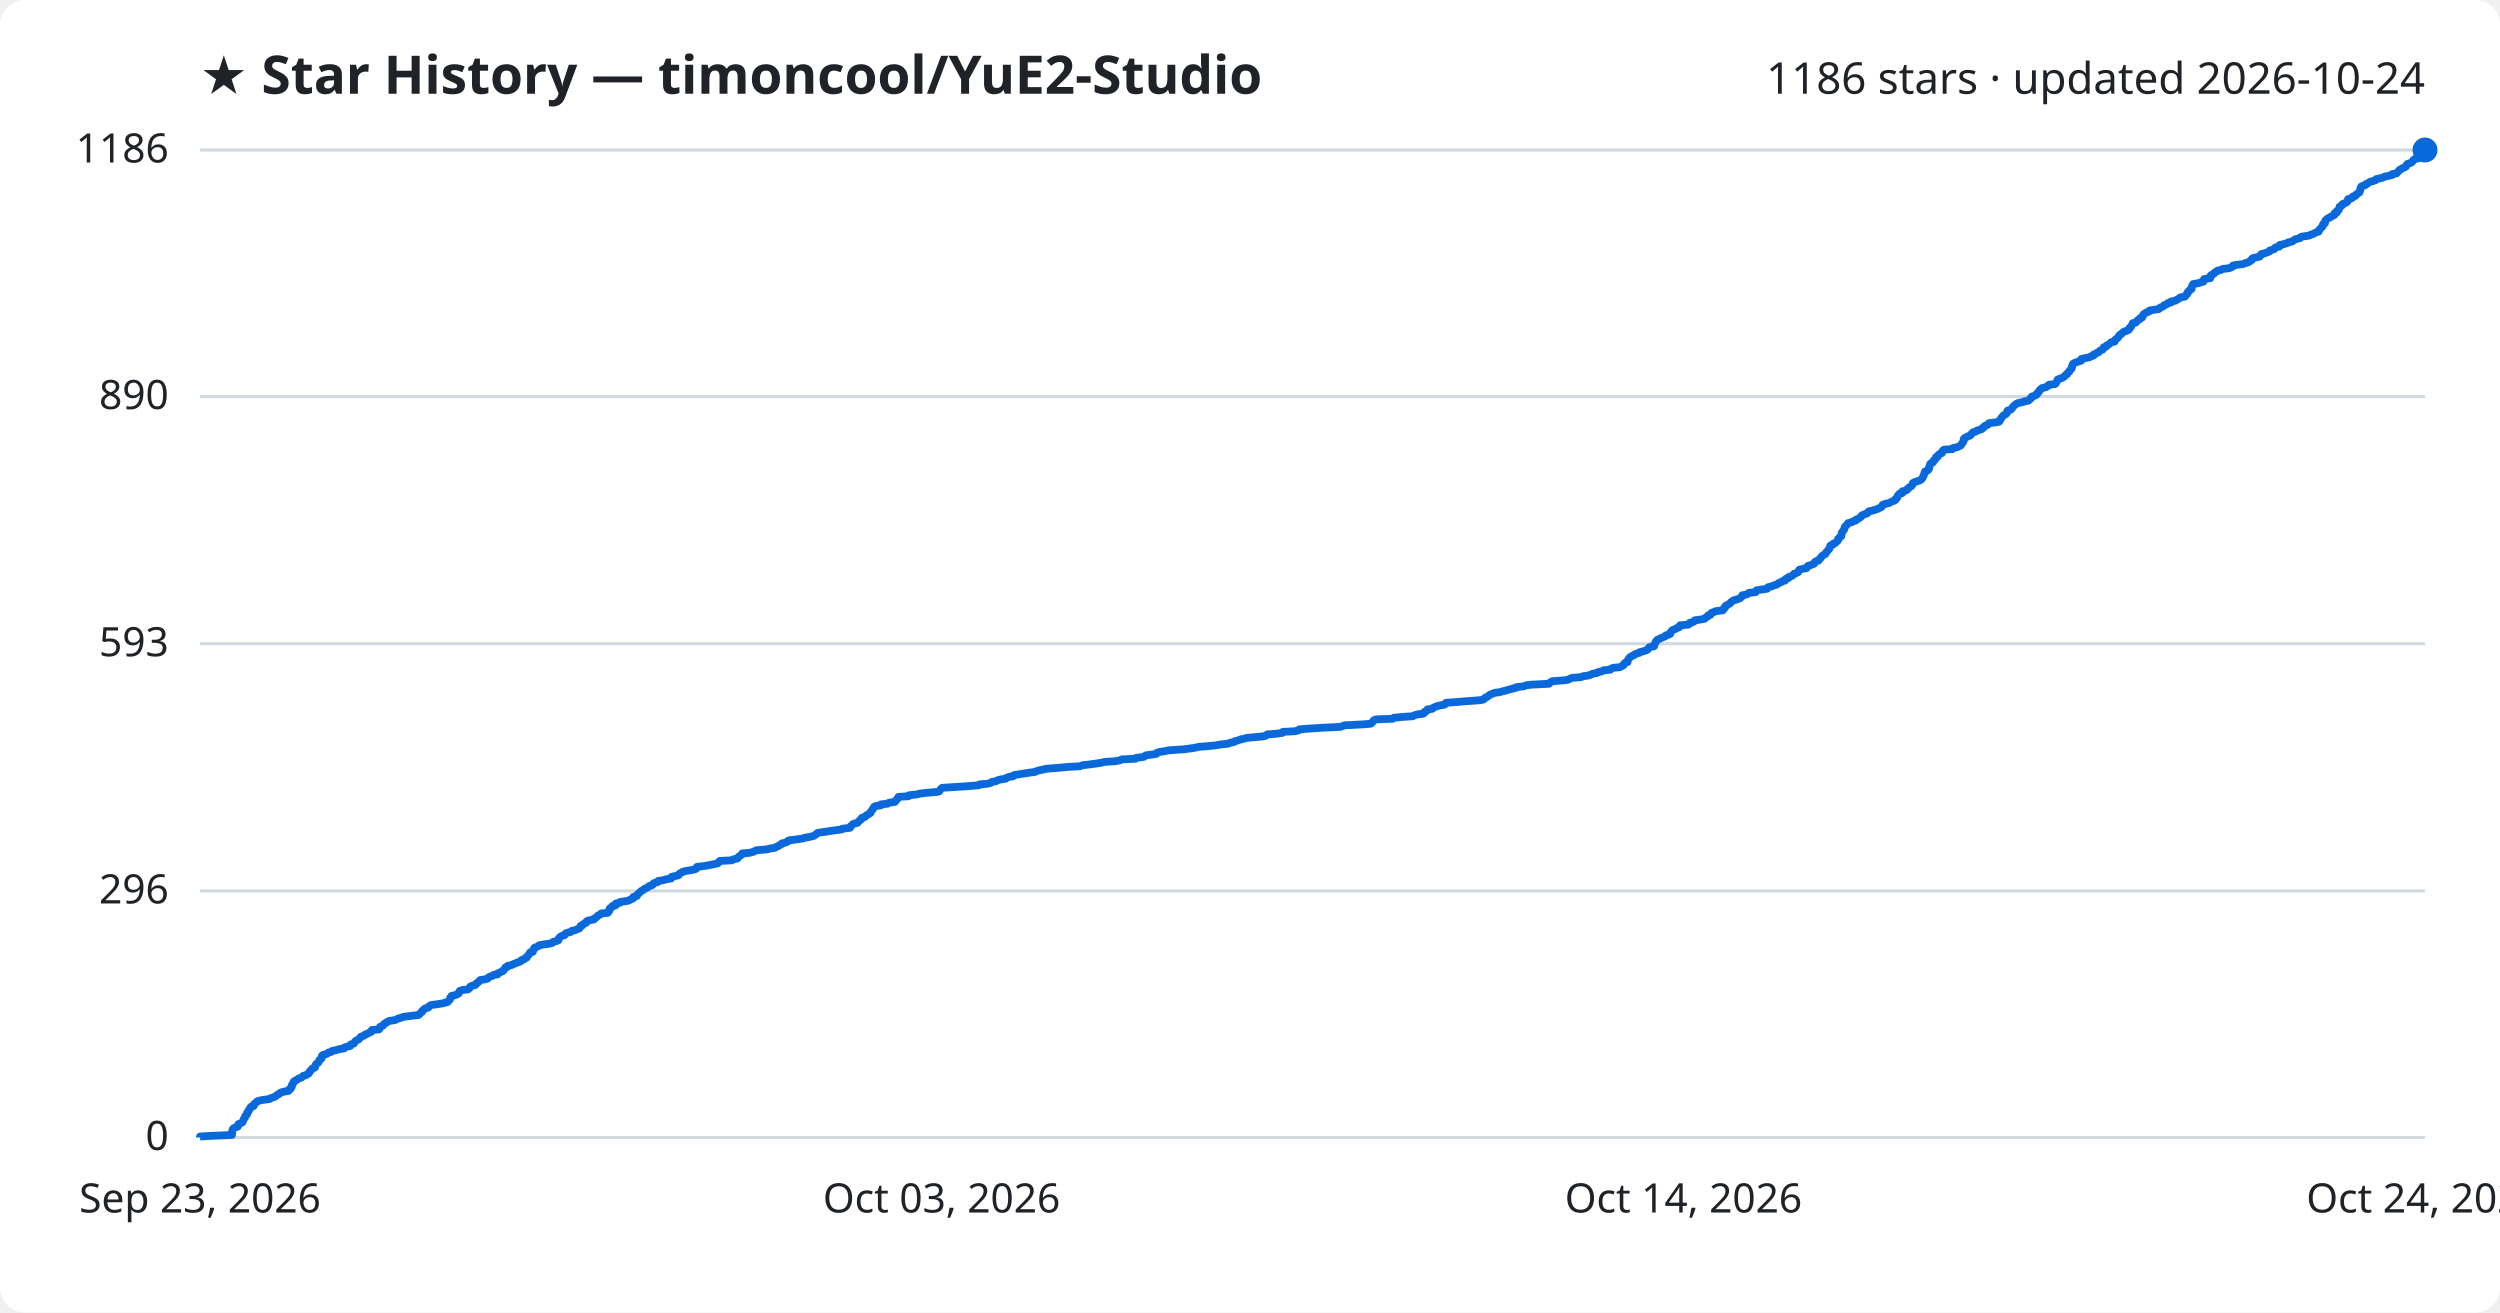
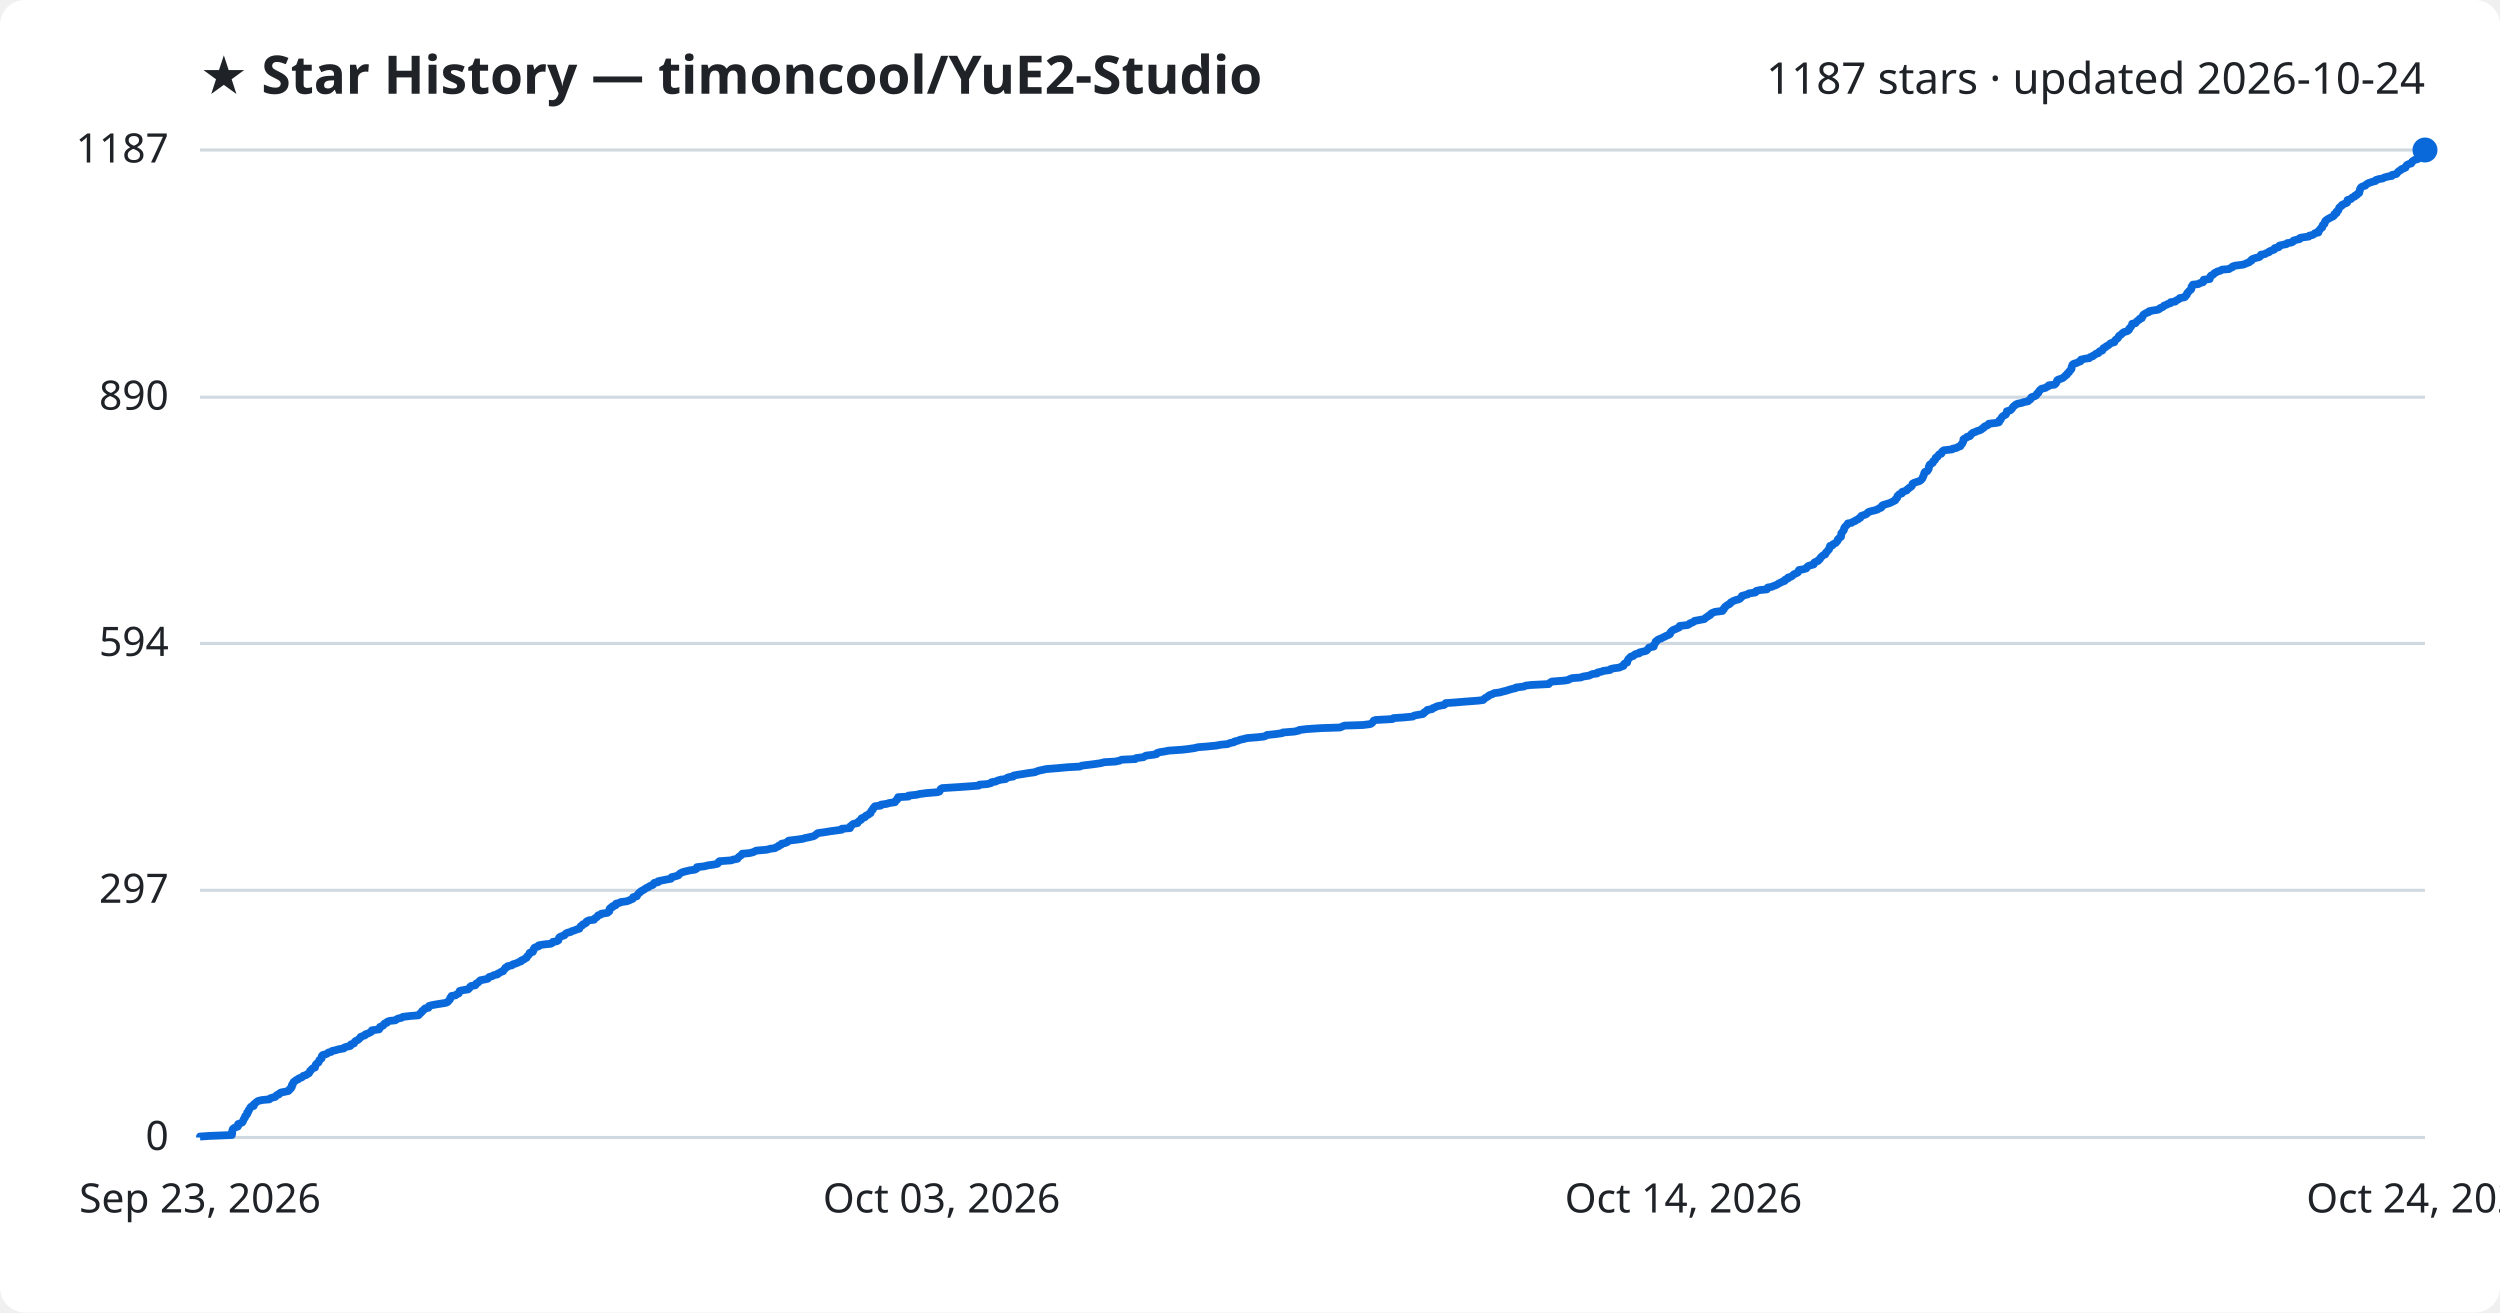
<svg xmlns="http://www.w3.org/2000/svg" viewBox="0 0 800 420" font-family="Segoe UI, sans-serif">
  <rect width="800" height="420" fill="#ffffff" rx="8" />
  <text x="64" y="30" fill="#1f2328" font-size="17" font-weight="700">★ Star History — timoncool/YuE2-Studio</text>
-   <text x="776" y="30" fill="#1f2328" font-size="14" text-anchor="end">1186 stars · updated 2026-10-24</text>
+   <text x="776" y="30" fill="#1f2328" font-size="14" text-anchor="end">1187 stars · updated 2026-10-24</text>
  <line x1="64" y1="364.0" x2="776" y2="364.0" stroke="#d1d9e0" stroke-width="1" />
  <text x="54" y="368.0" fill="#1f2328" font-size="13" text-anchor="end">0</text>
-   <line x1="64" y1="285.1" x2="776" y2="285.1" stroke="#d1d9e0" stroke-width="1" />
-   <text x="54" y="289.1" fill="#1f2328" font-size="13" text-anchor="end">296</text>
-   <line x1="64" y1="206.0" x2="776" y2="206.0" stroke="#d1d9e0" stroke-width="1" />
-   <text x="54" y="210.0" fill="#1f2328" font-size="13" text-anchor="end">593</text>
-   <line x1="64" y1="126.9" x2="776" y2="126.9" stroke="#d1d9e0" stroke-width="1" />
-   <text x="54" y="130.9" fill="#1f2328" font-size="13" text-anchor="end">890</text>
+   <line x1="64" y1="284.9" x2="776" y2="284.9" stroke="#d1d9e0" stroke-width="1" />
+   <text x="54" y="288.9" fill="#1f2328" font-size="13" text-anchor="end">297</text>
+   <line x1="64" y1="205.9" x2="776" y2="205.9" stroke="#d1d9e0" stroke-width="1" />
+   <text x="54" y="209.9" fill="#1f2328" font-size="13" text-anchor="end">594</text>
+   <line x1="64" y1="127.1" x2="776" y2="127.1" stroke="#d1d9e0" stroke-width="1" />
+   <text x="54" y="131.1" fill="#1f2328" font-size="13" text-anchor="end">890</text>
  <line x1="64" y1="48.0" x2="776" y2="48.0" stroke="#d1d9e0" stroke-width="1" />
-   <text x="54" y="52.0" fill="#1f2328" font-size="13" text-anchor="end">1186</text>
-   <path d="M64.0,364.0 L64.0,363.7 L66.9,363.5 L74.2,363.2 L74.2,362.9 L74.3,362.7 L74.3,362.4 L74.3,362.1 L74.3,361.9 L74.4,361.6 L74.5,361.3 L74.7,361.1 L75.2,360.8 L76.1,360.5 L76.2,360.3 L76.2,360.0 L76.3,359.7 L76.8,359.5 L77.5,359.2 L77.7,358.9 L77.8,358.7 L77.9,358.4 L78.0,358.1 L78.2,357.9 L78.4,357.6 L78.4,357.3 L78.5,357.1 L78.9,356.8 L79.1,356.5 L79.1,356.3 L79.1,356.0 L79.5,355.7 L79.5,355.5 L79.6,355.2 L79.9,354.9 L80.1,354.7 L80.1,354.4 L80.4,354.1 L81.2,353.9 L81.2,353.6 L81.3,353.3 L81.6,353.1 L82.0,352.8 L82.2,352.5 L82.6,352.3 L83.9,352.0 L86.2,351.7 L86.4,351.5 L87.3,351.2 L88.1,350.9 L88.3,350.7 L88.6,350.4 L89.3,350.1 L89.4,349.9 L89.9,349.6 L91.0,349.3 L92.3,349.1 L92.6,348.8 L92.6,348.5 L93.1,348.3 L93.1,348.0 L93.4,347.7 L93.4,347.5 L93.4,347.2 L93.7,346.9 L93.7,346.7 L93.9,346.4 L94.0,346.1 L94.5,345.9 L94.8,345.6 L95.4,345.3 L95.6,345.1 L96.5,344.8 L96.8,344.5 L97.0,344.3 L98.0,344.0 L98.2,343.8 L98.8,343.5 L99.0,343.2 L99.1,343.0 L99.2,342.7 L99.6,342.4 L99.7,342.2 L100.0,341.9 L100.8,341.6 L100.8,341.4 L100.9,341.1 L101.0,340.8 L101.1,340.6 L101.4,340.3 L101.9,340.0 L102.0,339.8 L102.1,339.5 L102.2,339.2 L102.5,339.0 L102.9,338.7 L102.9,338.4 L102.9,338.2 L103.0,337.9 L103.3,337.6 L104.1,337.4 L104.8,337.1 L105.1,336.8 L106.0,336.6 L106.3,336.3 L107.7,336.0 L108.2,335.8 L110.1,335.5 L110.2,335.2 L110.8,335.0 L112.1,334.7 L112.3,334.4 L112.3,334.2 L113.3,333.9 L113.4,333.6 L113.5,333.4 L113.8,333.1 L114.3,332.8 L114.8,332.6 L115.0,332.3 L115.3,332.0 L115.4,331.8 L116.2,331.5 L116.8,331.2 L116.9,331.0 L117.8,330.7 L118.2,330.4 L118.8,330.2 L119.0,329.9 L119.0,329.6 L121.3,329.4 L121.5,329.1 L121.5,328.8 L121.6,328.6 L122.4,328.3 L122.7,328.0 L122.8,327.8 L123.1,327.5 L123.8,327.2 L123.9,327.0 L124.6,326.7 L126.5,326.4 L126.9,326.2 L127.5,325.9 L128.6,325.6 L129.0,325.4 L131.4,325.1 L133.9,324.8 L134.2,324.6 L134.4,324.3 L134.7,324.0 L135.1,323.8 L135.1,323.5 L135.5,323.2 L135.7,323.0 L136.0,322.7 L137.1,322.4 L137.2,322.2 L137.4,321.9 L138.0,321.6 L139.6,321.4 L141.5,321.1 L142.7,320.8 L143.3,320.6 L143.5,320.3 L143.8,320.0 L144.0,319.8 L144.1,319.5 L144.1,319.2 L144.5,319.0 L144.5,318.7 L145.8,318.4 L146.2,318.2 L146.8,317.9 L146.8,317.6 L147.0,317.4 L147.1,317.1 L148.0,316.8 L149.8,316.6 L150.1,316.3 L150.4,316.0 L150.4,315.8 L150.9,315.5 L152.1,315.2 L152.3,315.0 L152.4,314.7 L152.9,314.4 L153.2,314.2 L153.4,313.9 L153.7,313.6 L155.2,313.4 L156.1,313.1 L156.3,312.8 L156.6,312.6 L157.5,312.3 L157.9,312.0 L159.2,311.8 L159.2,311.5 L160.0,311.2 L160.3,311.0 L161.0,310.7 L161.1,310.4 L161.4,310.2 L161.6,309.9 L161.7,309.6 L162.4,309.4 L162.4,309.1 L163.8,308.8 L164.1,308.6 L164.8,308.3 L165.6,308.0 L166.2,307.8 L166.8,307.5 L166.9,307.2 L167.7,307.0 L167.9,306.7 L168.6,306.4 L168.6,306.2 L168.8,305.9 L169.1,305.6 L169.3,305.4 L169.5,305.1 L169.6,304.8 L170.5,304.6 L170.6,304.3 L170.7,304.1 L170.7,303.8 L171.0,303.5 L171.0,303.3 L171.8,303.0 L172.4,302.7 L172.5,302.5 L174.2,302.2 L176.3,301.9 L176.8,301.7 L177.0,301.4 L178.2,301.1 L178.7,300.9 L178.8,300.6 L178.8,300.3 L179.0,300.1 L179.3,299.8 L179.7,299.5 L180.6,299.3 L180.8,299.0 L181.0,298.7 L181.5,298.5 L182.7,298.2 L182.9,297.9 L183.9,297.7 L184.6,297.4 L185.4,297.1 L185.5,296.9 L185.8,296.6 L185.8,296.3 L186.4,296.1 L186.5,295.8 L187.1,295.5 L187.6,295.3 L187.6,295.0 L187.9,294.7 L188.6,294.5 L190.1,294.2 L190.2,293.9 L190.6,293.7 L191.0,293.4 L191.2,293.1 L191.5,292.9 L192.2,292.6 L192.4,292.3 L194.5,292.1 L194.6,291.8 L195.0,291.5 L195.0,291.3 L195.0,291.0 L195.1,290.7 L195.4,290.5 L196.0,290.2 L196.0,289.9 L197.0,289.7 L197.0,289.4 L197.1,289.1 L198.4,288.9 L198.5,288.6 L200.7,288.3 L201.4,288.1 L201.8,287.8 L202.6,287.5 L202.6,287.3 L202.7,287.0 L203.8,286.7 L203.9,286.5 L204.0,286.2 L204.4,285.9 L204.6,285.7 L204.9,285.4 L205.2,285.1 L205.7,284.9 L206.0,284.6 L206.5,284.3 L207.0,284.1 L207.5,283.8 L207.8,283.5 L208.6,283.3 L209.0,283.0 L209.1,282.7 L209.5,282.5 L210.6,282.2 L210.6,281.9 L212.1,281.7 L213.0,281.4 L214.8,281.1 L214.9,280.9 L214.9,280.6 L216.2,280.3 L217.1,280.1 L217.3,279.8 L217.5,279.5 L218.0,279.3 L218.4,279.0 L219.5,278.7 L220.8,278.5 L222.3,278.2 L222.9,277.9 L223.0,277.7 L223.0,277.4 L225.5,277.1 L226.6,276.9 L228.2,276.6 L229.6,276.3 L229.9,276.1 L230.0,275.8 L230.3,275.5 L234.2,275.3 L234.6,275.0 L236.0,274.7 L236.1,274.5 L236.3,274.2 L236.8,273.9 L237.0,273.7 L237.5,273.4 L237.5,273.1 L239.9,272.9 L241.0,272.6 L241.6,272.3 L242.0,272.1 L245.4,271.8 L246.5,271.5 L248.0,271.3 L248.4,271.0 L249.2,270.7 L249.3,270.5 L250.0,270.2 L250.2,269.9 L251.1,269.7 L251.9,269.4 L252.1,269.1 L252.5,268.9 L255.0,268.6 L257.0,268.3 L257.5,268.1 L259.1,267.8 L260.4,267.5 L260.7,267.3 L261.1,267.0 L261.4,266.7 L261.7,266.5 L263.9,266.2 L265.8,265.9 L267.2,265.7 L269.4,265.4 L269.5,265.2 L272.0,264.9 L272.2,264.6 L272.2,264.4 L272.6,264.1 L272.8,263.8 L273.2,263.6 L274.4,263.3 L274.6,263.0 L274.9,262.8 L275.1,262.5 L275.6,262.2 L275.6,262.0 L275.8,261.7 L276.8,261.4 L277.0,261.2 L277.2,260.9 L277.9,260.6 L278.1,260.4 L278.6,260.1 L278.6,259.8 L278.8,259.6 L279.0,259.3 L279.3,259.0 L279.3,258.8 L279.6,258.5 L279.7,258.2 L280.0,258.0 L281.9,257.7 L281.9,257.4 L284.0,257.2 L284.4,256.9 L286.4,256.6 L286.5,256.4 L286.7,256.1 L287.1,255.8 L287.1,255.6 L287.4,255.3 L287.5,255.0 L290.7,254.8 L290.8,254.5 L293.5,254.2 L294.1,254.0 L296.4,253.7 L300.0,253.4 L300.6,253.2 L300.8,252.9 L301.0,252.6 L301.1,252.4 L301.5,252.1 L306.3,251.8 L309.2,251.6 L313.2,251.3 L313.5,251.0 L316.0,250.8 L317.1,250.5 L317.4,250.2 L318.7,250.0 L319.2,249.7 L320.3,249.4 L321.8,249.2 L322.1,248.9 L322.9,248.6 L324.2,248.4 L324.3,248.1 L325.9,247.8 L327.2,247.6 L329.1,247.3 L331.3,247.0 L331.6,246.8 L332.6,246.5 L334.0,246.2 L334.8,246.0 L338.7,245.7 L341.9,245.4 L345.6,245.2 L346.3,244.9 L348.8,244.6 L350.3,244.4 L352.3,244.1 L353.5,243.8 L356.9,243.6 L358.4,243.3 L359.0,243.0 L363.4,242.8 L363.6,242.5 L366.0,242.2 L366.3,242.0 L366.7,241.7 L369.2,241.4 L370.1,241.2 L370.2,240.9 L371.1,240.6 L372.6,240.4 L374.0,240.1 L378.5,239.8 L380.2,239.6 L382.3,239.3 L383.5,239.0 L386.1,238.8 L389.1,238.5 L390.8,238.2 L392.9,238.0 L393.6,237.7 L395.0,237.4 L395.1,237.2 L396.3,236.9 L397.0,236.6 L398.0,236.4 L399.1,236.1 L402.6,235.8 L404.5,235.6 L405.3,235.3 L405.5,235.0 L408.4,234.8 L410.4,234.5 L410.5,234.2 L414.3,234.0 L415.6,233.7 L415.8,233.4 L418.2,233.2 L422.8,232.9 L428.9,232.6 L429.5,232.4 L430.2,232.1 L436.2,231.8 L438.6,231.6 L439.0,231.3 L439.2,231.0 L439.5,230.8 L439.6,230.5 L440.3,230.2 L445.7,230.0 L446.0,229.7 L448.9,229.4 L452.1,229.2 L452.6,228.9 L453.6,228.6 L455.4,228.4 L455.8,228.1 L455.8,227.8 L456.3,227.6 L456.8,227.3 L456.8,227.0 L458.4,226.8 L458.6,226.5 L459.3,226.2 L459.7,226.0 L460.9,225.7 L462.2,225.5 L462.6,225.2 L462.7,224.9 L465.5,224.7 L469.1,224.4 L473.2,224.1 L474.6,223.9 L475.0,223.6 L475.2,223.3 L475.7,223.1 L476.2,222.8 L476.5,222.5 L476.8,222.3 L477.6,222.0 L478.3,221.7 L479.9,221.5 L480.9,221.2 L482.1,220.9 L482.8,220.7 L483.8,220.4 L485.1,220.1 L485.2,219.9 L487.7,219.6 L488.3,219.3 L490.0,219.1 L495.7,218.8 L495.9,218.5 L496.2,218.3 L496.7,218.0 L500.6,217.7 L501.8,217.5 L502.4,217.2 L503.1,216.9 L505.9,216.7 L506.6,216.4 L508.6,216.1 L509.0,215.9 L509.7,215.6 L511.2,215.3 L511.3,215.1 L512.7,214.8 L513.1,214.5 L515.3,214.3 L515.5,214.0 L516.2,213.7 L518.4,213.5 L518.9,213.2 L519.5,212.9 L519.6,212.7 L519.7,212.4 L520.0,212.1 L520.8,211.9 L520.8,211.6 L520.9,211.3 L521.0,211.1 L521.2,210.8 L521.4,210.5 L521.7,210.3 L522.0,210.0 L522.8,209.7 L523.0,209.5 L523.5,209.2 L524.6,208.9 L524.7,208.7 L525.9,208.4 L526.8,208.1 L527.2,207.9 L527.4,207.6 L527.6,207.3 L527.8,207.1 L529.3,206.8 L529.3,206.5 L529.3,206.3 L529.6,206.0 L529.7,205.7 L529.8,205.5 L529.9,205.2 L530.3,204.9 L530.4,204.7 L531.1,204.4 L531.7,204.1 L532.2,203.9 L532.9,203.6 L533.1,203.3 L534.0,203.1 L534.5,202.8 L534.6,202.5 L534.6,202.3 L534.9,202.0 L535.1,201.7 L535.5,201.5 L536.3,201.2 L536.7,200.9 L537.4,200.7 L537.6,200.4 L537.6,200.1 L540.2,199.9 L540.7,199.6 L540.7,199.3 L541.7,199.1 L542.2,198.8 L542.3,198.5 L543.9,198.3 L545.5,198.0 L545.7,197.7 L546.0,197.5 L546.6,197.2 L546.6,196.9 L547.4,196.7 L547.5,196.4 L547.7,196.1 L548.4,195.9 L548.9,195.6 L551.3,195.3 L551.3,195.1 L551.7,194.8 L551.7,194.5 L552.1,194.3 L552.1,194.0 L552.5,193.7 L552.9,193.5 L553.4,193.2 L553.8,192.9 L553.9,192.7 L554.3,192.4 L554.8,192.1 L555.6,191.9 L556.4,191.6 L557.0,191.3 L557.2,191.1 L557.5,190.8 L557.5,190.5 L558.6,190.3 L559.4,190.0 L559.7,189.7 L561.8,189.5 L561.8,189.2 L562.1,188.9 L563.4,188.7 L565.5,188.4 L565.6,188.1 L565.8,187.9 L567.0,187.6 L567.7,187.3 L568.5,187.1 L568.9,186.8 L569.3,186.5 L570.0,186.3 L570.3,186.0 L571.2,185.8 L571.2,185.5 L571.5,185.2 L572.3,185.0 L572.3,184.7 L573.1,184.4 L573.6,184.2 L573.9,183.9 L574.1,183.6 L574.8,183.4 L575.4,183.1 L575.5,182.8 L575.6,182.6 L575.8,182.3 L577.0,182.0 L578.1,181.8 L578.3,181.5 L578.4,181.2 L578.8,181.0 L579.8,180.7 L580.5,180.4 L580.5,180.2 L580.7,179.9 L581.1,179.6 L581.9,179.4 L582.0,179.1 L582.4,178.8 L582.6,178.6 L582.7,178.3 L583.0,178.0 L583.2,177.8 L583.7,177.5 L584.2,177.2 L584.3,177.0 L584.4,176.7 L584.7,176.4 L584.9,176.2 L585.1,175.9 L585.4,175.6 L585.4,175.4 L585.6,175.1 L585.7,174.8 L585.7,174.6 L586.5,174.3 L586.6,174.0 L587.2,173.8 L587.6,173.5 L587.8,173.2 L588.1,173.0 L588.2,172.7 L588.2,172.4 L588.6,172.2 L588.7,171.9 L589.2,171.6 L589.2,171.4 L589.3,171.1 L589.3,170.8 L589.3,170.6 L589.5,170.3 L589.7,170.0 L589.9,169.8 L590.1,169.5 L590.2,169.2 L590.2,169.0 L590.3,168.7 L590.5,168.4 L590.8,168.2 L591.0,167.9 L591.3,167.6 L591.4,167.4 L592.6,167.1 L593.0,166.8 L593.8,166.6 L593.9,166.3 L594.7,166.0 L594.9,165.8 L595.4,165.5 L595.6,165.2 L595.7,165.0 L596.3,164.7 L597.2,164.4 L597.6,164.2 L597.7,163.9 L598.1,163.6 L599.2,163.4 L600.1,163.1 L601.0,162.8 L601.3,162.6 L602.0,162.3 L602.3,162.0 L602.3,161.8 L602.5,161.5 L603.4,161.2 L604.4,161.0 L605.0,160.7 L605.6,160.4 L606.2,160.2 L606.6,159.9 L606.6,159.6 L607.0,159.4 L607.2,159.1 L607.2,158.8 L607.3,158.6 L607.6,158.3 L607.8,158.0 L608.7,157.8 L608.7,157.5 L608.8,157.2 L609.8,157.0 L610.3,156.7 L610.4,156.4 L610.8,156.2 L611.0,155.9 L611.6,155.6 L611.8,155.4 L612.0,155.1 L612.1,154.8 L612.1,154.6 L612.6,154.3 L613.5,154.0 L614.2,153.8 L614.7,153.5 L615.0,153.2 L615.2,153.0 L615.3,152.7 L615.5,152.4 L615.5,152.2 L615.7,151.9 L615.8,151.6 L615.8,151.4 L615.9,151.1 L616.1,150.8 L616.8,150.6 L617.1,150.3 L617.3,150.0 L617.3,149.8 L617.3,149.5 L617.4,149.2 L617.5,149.0 L617.6,148.7 L617.7,148.4 L618.1,148.2 L618.6,147.9 L618.7,147.6 L618.7,147.4 L619.2,147.1 L619.4,146.8 L619.4,146.6 L619.5,146.3 L620.1,146.1 L620.1,145.8 L620.4,145.5 L620.6,145.3 L621.4,145.0 L621.5,144.7 L621.5,144.5 L621.7,144.2 L622.1,143.9 L624.8,143.7 L624.9,143.4 L626.3,143.1 L626.7,142.9 L627.4,142.6 L627.6,142.3 L627.7,142.1 L628.0,141.8 L628.1,141.5 L628.3,141.3 L628.4,141.0 L628.4,140.7 L628.4,140.5 L628.6,140.2 L629.3,139.9 L629.5,139.7 L630.4,139.4 L630.7,139.1 L630.8,138.9 L631.1,138.6 L631.4,138.3 L632.3,138.1 L632.6,137.8 L633.6,137.5 L634.2,137.3 L634.3,137.0 L634.9,136.7 L634.9,136.5 L635.3,136.2 L636.1,135.9 L636.4,135.7 L636.5,135.4 L639.1,135.1 L639.8,134.9 L639.9,134.6 L640.0,134.3 L640.3,134.1 L640.4,133.8 L640.6,133.5 L640.8,133.3 L641.0,133.0 L641.5,132.7 L641.9,132.5 L642.2,132.2 L642.2,131.9 L642.3,131.7 L642.4,131.4 L643.4,131.1 L643.6,130.9 L643.9,130.6 L644.1,130.3 L644.2,130.1 L644.5,129.8 L644.9,129.5 L645.1,129.3 L645.7,129.0 L647.2,128.7 L647.6,128.5 L649.1,128.2 L649.3,127.9 L649.7,127.7 L650.0,127.4 L650.0,127.1 L650.2,126.9 L651.2,126.6 L651.7,126.3 L651.8,126.1 L651.9,125.8 L652.4,125.5 L652.4,125.3 L652.6,125.0 L652.8,124.7 L653.2,124.5 L653.4,124.2 L654.7,123.9 L654.9,123.7 L655.6,123.4 L655.7,123.1 L657.6,122.9 L657.9,122.6 L658.1,122.3 L658.2,122.1 L658.3,121.8 L658.4,121.5 L658.8,121.3 L659.7,121.0 L660.3,120.7 L660.5,120.5 L660.9,120.2 L661.1,119.9 L661.5,119.7 L661.6,119.4 L661.9,119.1 L662.2,118.9 L662.3,118.6 L662.6,118.3 L662.8,118.1 L663.0,117.8 L663.0,117.5 L663.1,117.3 L663.1,117.0 L663.3,116.7 L663.3,116.5 L663.7,116.2 L664.5,115.9 L665.1,115.7 L666.0,115.4 L666.0,115.1 L666.0,114.9 L667.2,114.6 L668.7,114.3 L668.9,114.1 L669.9,113.8 L669.9,113.5 L670.5,113.3 L670.8,113.0 L671.6,112.7 L671.7,112.5 L672.0,112.2 L672.8,111.9 L673.0,111.7 L673.1,111.4 L673.2,111.1 L674.0,110.9 L674.1,110.6 L674.6,110.3 L675.0,110.1 L675.3,109.8 L675.6,109.5 L676.7,109.3 L676.7,109.0 L676.9,108.7 L677.1,108.5 L677.6,108.2 L677.8,107.9 L678.0,107.7 L678.1,107.4 L678.3,107.2 L678.8,106.9 L679.1,106.6 L679.3,106.4 L679.7,106.1 L680.7,105.8 L681.1,105.6 L681.4,105.3 L681.4,105.0 L681.6,104.8 L682.0,104.5 L682.1,104.2 L682.2,104.0 L682.4,103.7 L682.5,103.4 L683.5,103.2 L683.7,102.9 L683.9,102.6 L684.2,102.4 L684.8,102.1 L684.8,101.8 L685.5,101.6 L685.5,101.3 L685.8,101.0 L685.8,100.8 L686.0,100.5 L686.5,100.2 L686.8,100.0 L687.7,99.7 L687.8,99.4 L688.8,99.2 L690.8,98.9 L691.2,98.6 L691.3,98.4 L692.1,98.1 L692.5,97.8 L692.6,97.6 L693.5,97.3 L693.7,97.0 L694.7,96.8 L694.7,96.5 L696.2,96.2 L696.4,96.0 L697.0,95.7 L697.5,95.4 L697.6,95.2 L699.2,94.9 L699.4,94.6 L699.5,94.4 L699.9,94.1 L699.9,93.8 L700.0,93.6 L700.4,93.3 L700.5,93.0 L700.7,92.8 L701.3,92.5 L701.3,92.2 L701.4,92.0 L701.4,91.7 L701.5,91.4 L701.8,91.2 L701.8,90.9 L703.6,90.6 L704.1,90.4 L705.1,90.1 L705.2,89.8 L705.2,89.6 L705.3,89.3 L707.3,89.0 L707.3,88.8 L707.3,88.5 L707.4,88.2 L707.6,88.0 L708.3,87.7 L708.6,87.4 L708.7,87.2 L709.4,86.9 L709.6,86.6 L710.7,86.4 L711.1,86.1 L713.4,85.8 L713.9,85.6 L714.5,85.3 L714.5,85.0 L715.4,84.8 L717.8,84.5 L718.5,84.2 L719.2,84.0 L719.9,83.7 L720.1,83.4 L720.6,83.2 L720.6,82.9 L720.9,82.6 L721.8,82.4 L723.1,82.1 L723.3,81.8 L723.6,81.6 L723.6,81.3 L724.9,81.0 L725.3,80.8 L726.2,80.5 L726.3,80.2 L726.9,80.0 L727.8,79.7 L728.0,79.4 L728.1,79.2 L729.4,78.9 L729.4,78.6 L729.5,78.4 L730.9,78.1 L731.9,77.8 L732.1,77.6 L733.4,77.3 L733.9,77.0 L734.1,76.8 L734.7,76.5 L736.0,76.2 L736.0,76.0 L736.7,75.7 L738.9,75.4 L739.2,75.2 L740.1,74.9 L740.7,74.6 L741.0,74.4 L742.0,74.1 L742.0,73.8 L742.1,73.6 L742.4,73.3 L742.7,73.0 L742.8,72.8 L743.2,72.5 L743.3,72.2 L743.3,72.0 L743.4,71.7 L744.0,71.4 L744.0,71.2 L744.1,70.9 L744.1,70.6 L744.3,70.4 L744.6,70.1 L745.0,69.8 L745.6,69.6 L745.9,69.3 L746.6,69.0 L747.0,68.8 L747.1,68.5 L747.1,68.2 L747.8,68.0 L747.8,67.7 L747.8,67.5 L748.4,67.2 L748.5,66.9 L748.5,66.7 L748.7,66.4 L748.7,66.1 L749.2,65.9 L749.6,65.6 L749.6,65.3 L750.1,65.1 L750.9,64.8 L751.2,64.5 L751.3,64.3 L751.3,64.0 L751.4,63.7 L752.4,63.5 L752.8,63.2 L752.9,62.9 L753.7,62.7 L753.8,62.4 L754.3,62.1 L754.4,61.9 L755.0,61.6 L755.1,61.3 L755.2,61.1 L755.3,60.8 L755.3,60.5 L755.3,60.3 L755.6,60.0 L755.6,59.7 L756.0,59.5 L757.0,59.2 L757.1,58.9 L757.6,58.7 L758.1,58.4 L758.6,58.1 L759.5,57.9 L760.3,57.6 L760.4,57.3 L761.5,57.1 L762.6,56.8 L763.1,56.5 L764.2,56.3 L765.5,56.0 L765.5,55.7 L766.9,55.5 L767.1,55.2 L767.4,54.9 L767.6,54.7 L767.8,54.4 L768.4,54.1 L768.6,53.9 L769.4,53.6 L769.9,53.3 L769.9,53.1 L770.1,52.8 L770.3,52.5 L770.9,52.3 L771.7,52.0 L772.0,51.7 L772.1,51.5 L772.3,51.2 L772.7,50.9 L773.8,50.7 L773.9,50.4 L774.5,50.1 L774.9,49.9 L775.0,49.6 L775.2,49.3 L775.4,49.1 L775.6,48.8 L775.9,48.5 L776.0,48.3 L776.0,48.0 L776.0,48.0" fill="none" stroke="#0969da" stroke-width="2.5" stroke-linejoin="round" />
+   <text x="54" y="52.0" fill="#1f2328" font-size="13" text-anchor="end">1187</text>
+   <path d="M64.0,364.0 L64.0,363.7 L66.9,363.5 L74.2,363.2 L74.2,362.9 L74.3,362.7 L74.3,362.4 L74.3,362.1 L74.3,361.9 L74.4,361.6 L74.5,361.3 L74.7,361.1 L75.2,360.8 L76.1,360.5 L76.2,360.3 L76.2,360.0 L76.2,359.7 L76.8,359.5 L77.5,359.2 L77.7,358.9 L77.8,358.7 L77.9,358.4 L78.0,358.1 L78.2,357.9 L78.4,357.6 L78.4,357.3 L78.5,357.1 L78.9,356.8 L79.1,356.5 L79.1,356.3 L79.1,356.0 L79.5,355.7 L79.5,355.5 L79.6,355.2 L79.9,354.9 L80.0,354.7 L80.1,354.4 L80.4,354.1 L81.2,353.9 L81.2,353.6 L81.2,353.4 L81.6,353.1 L81.9,352.8 L82.2,352.6 L82.6,352.3 L83.9,352.0 L86.2,351.8 L86.4,351.5 L87.3,351.2 L88.1,351.0 L88.3,350.7 L88.6,350.4 L89.3,350.2 L89.4,349.9 L89.9,349.6 L91.0,349.4 L92.3,349.1 L92.6,348.8 L92.6,348.6 L93.1,348.3 L93.1,348.0 L93.4,347.8 L93.4,347.5 L93.4,347.2 L93.7,347.0 L93.7,346.7 L93.9,346.4 L94.0,346.2 L94.5,345.9 L94.8,345.6 L95.4,345.4 L95.6,345.1 L96.5,344.8 L96.8,344.6 L97.0,344.3 L98.0,344.0 L98.2,343.8 L98.8,343.5 L99.0,343.2 L99.1,343.0 L99.2,342.7 L99.6,342.4 L99.7,342.2 L100.0,341.9 L100.8,341.6 L100.8,341.4 L100.9,341.1 L101.0,340.8 L101.1,340.6 L101.4,340.3 L101.9,340.0 L102.0,339.8 L102.1,339.5 L102.2,339.2 L102.5,339.0 L102.9,338.7 L102.9,338.4 L102.9,338.2 L103.0,337.9 L103.3,337.6 L104.1,337.4 L104.8,337.1 L105.1,336.8 L106.0,336.6 L106.3,336.3 L107.7,336.0 L108.2,335.8 L110.0,335.5 L110.2,335.2 L110.8,335.0 L112.1,334.7 L112.3,334.4 L112.3,334.2 L113.3,333.9 L113.3,333.7 L113.5,333.4 L113.8,333.1 L114.3,332.9 L114.8,332.6 L115.0,332.3 L115.3,332.1 L115.4,331.8 L116.2,331.5 L116.8,331.3 L116.9,331.0 L117.8,330.7 L118.2,330.5 L118.8,330.2 L119.0,329.9 L119.0,329.7 L121.3,329.4 L121.5,329.1 L121.5,328.9 L121.6,328.6 L122.4,328.3 L122.7,328.1 L122.8,327.8 L123.1,327.5 L123.8,327.3 L123.9,327.0 L124.6,326.7 L126.5,326.5 L126.9,326.2 L127.5,325.9 L128.5,325.7 L128.9,325.4 L131.4,325.1 L133.9,324.9 L134.2,324.6 L134.4,324.3 L134.7,324.1 L135.0,323.8 L135.1,323.5 L135.5,323.3 L135.7,323.0 L136.0,322.7 L137.1,322.5 L137.2,322.2 L137.3,321.9 L138.0,321.7 L139.6,321.4 L141.5,321.1 L142.7,320.9 L143.3,320.6 L143.5,320.3 L143.7,320.1 L144.0,319.8 L144.1,319.5 L144.1,319.3 L144.5,319.0 L144.5,318.7 L145.8,318.5 L146.1,318.2 L146.8,317.9 L146.8,317.7 L147.0,317.4 L147.1,317.1 L147.9,316.9 L149.8,316.6 L150.1,316.3 L150.3,316.1 L150.4,315.8 L150.8,315.5 L152.1,315.3 L152.3,315.0 L152.4,314.7 L152.9,314.5 L153.2,314.2 L153.4,314.0 L153.7,313.7 L155.2,313.4 L156.1,313.2 L156.3,312.9 L156.6,312.6 L157.5,312.4 L157.9,312.1 L159.2,311.8 L159.2,311.6 L159.9,311.3 L160.3,311.0 L161.0,310.8 L161.1,310.5 L161.4,310.2 L161.6,310.0 L161.7,309.7 L162.4,309.4 L162.4,309.2 L163.8,308.9 L164.1,308.6 L164.8,308.4 L165.6,308.1 L166.2,307.8 L166.8,307.6 L166.9,307.3 L167.7,307.0 L167.9,306.8 L168.5,306.5 L168.6,306.2 L168.7,306.0 L169.1,305.7 L169.3,305.4 L169.5,305.2 L169.5,304.9 L170.5,304.6 L170.6,304.4 L170.7,304.1 L170.7,303.8 L171.0,303.6 L171.0,303.3 L171.7,303.0 L172.4,302.8 L172.4,302.5 L174.2,302.2 L176.3,302.0 L176.8,301.7 L176.9,301.4 L178.2,301.2 L178.7,300.9 L178.7,300.6 L178.8,300.4 L178.9,300.1 L179.2,299.8 L179.7,299.6 L180.6,299.3 L180.8,299.0 L181.0,298.8 L181.5,298.5 L182.7,298.2 L182.9,298.0 L183.9,297.7 L184.6,297.4 L185.4,297.2 L185.5,296.9 L185.7,296.6 L185.8,296.4 L186.4,296.1 L186.5,295.8 L187.1,295.6 L187.6,295.3 L187.6,295.0 L187.8,294.8 L188.5,294.5 L190.1,294.3 L190.2,294.0 L190.6,293.7 L191.0,293.5 L191.2,293.2 L191.4,292.9 L192.2,292.7 L192.4,292.4 L194.4,292.1 L194.6,291.9 L195.0,291.6 L195.0,291.3 L195.0,291.1 L195.1,290.8 L195.4,290.5 L196.0,290.3 L196.0,290.0 L197.0,289.7 L197.0,289.5 L197.1,289.2 L198.3,288.9 L198.5,288.7 L200.6,288.4 L201.4,288.1 L201.8,287.9 L202.5,287.6 L202.6,287.3 L202.6,287.1 L203.8,286.8 L203.9,286.5 L204.0,286.3 L204.3,286.0 L204.5,285.7 L204.9,285.5 L205.1,285.2 L205.7,284.9 L206.0,284.7 L206.5,284.4 L206.9,284.1 L207.5,283.9 L207.8,283.6 L208.6,283.3 L209.0,283.1 L209.1,282.8 L209.4,282.5 L210.6,282.3 L210.6,282.0 L212.0,281.7 L213.0,281.5 L214.7,281.2 L214.8,280.9 L214.9,280.7 L216.2,280.4 L217.1,280.1 L217.2,279.9 L217.5,279.6 L218.0,279.3 L218.4,279.1 L219.5,278.8 L220.8,278.5 L222.3,278.3 L222.9,278.0 L223.0,277.7 L223.0,277.5 L225.5,277.2 L226.6,276.9 L228.2,276.7 L229.6,276.4 L229.9,276.1 L229.9,275.9 L230.2,275.6 L234.1,275.3 L234.5,275.1 L236.0,274.8 L236.1,274.6 L236.3,274.3 L236.7,274.0 L237.0,273.8 L237.4,273.5 L237.5,273.2 L239.8,273.0 L241.0,272.7 L241.6,272.4 L242.0,272.2 L245.4,271.9 L246.5,271.6 L248.0,271.4 L248.4,271.1 L249.2,270.8 L249.2,270.6 L250.0,270.3 L250.1,270.0 L251.1,269.8 L251.9,269.5 L252.1,269.2 L252.4,269.0 L254.9,268.7 L257.0,268.4 L257.5,268.2 L259.0,267.9 L260.3,267.6 L260.7,267.4 L261.1,267.1 L261.4,266.8 L261.7,266.6 L263.9,266.3 L265.7,266.0 L267.2,265.8 L269.4,265.5 L269.4,265.2 L272.0,265.0 L272.1,264.7 L272.1,264.4 L272.5,264.2 L272.7,263.9 L273.2,263.6 L274.4,263.4 L274.5,263.1 L274.8,262.8 L275.1,262.6 L275.6,262.3 L275.6,262.0 L275.8,261.8 L276.8,261.5 L276.9,261.2 L277.1,261.0 L277.9,260.7 L278.1,260.4 L278.6,260.2 L278.6,259.9 L278.8,259.6 L278.9,259.4 L279.3,259.1 L279.3,258.8 L279.5,258.6 L279.7,258.3 L280.0,258.0 L281.8,257.8 L281.9,257.5 L283.9,257.2 L284.4,257.0 L286.4,256.7 L286.4,256.4 L286.7,256.2 L287.1,255.9 L287.1,255.6 L287.3,255.4 L287.4,255.1 L290.7,254.9 L290.7,254.6 L293.5,254.3 L294.1,254.1 L296.4,253.8 L300.0,253.5 L300.6,253.3 L300.8,253.0 L300.9,252.7 L301.0,252.5 L301.5,252.2 L306.3,251.9 L309.2,251.7 L313.2,251.4 L313.4,251.1 L315.9,250.9 L317.1,250.6 L317.3,250.3 L318.6,250.1 L319.2,249.8 L320.2,249.5 L321.8,249.3 L322.1,249.0 L322.8,248.7 L324.2,248.5 L324.3,248.2 L325.8,247.9 L327.2,247.7 L329.0,247.4 L331.2,247.1 L331.6,246.9 L332.5,246.6 L333.9,246.3 L334.8,246.1 L338.6,245.8 L341.8,245.5 L345.6,245.3 L346.2,245.0 L348.7,244.7 L350.3,244.5 L352.3,244.2 L353.4,243.9 L356.9,243.7 L358.3,243.4 L358.9,243.1 L363.3,242.9 L363.5,242.6 L365.9,242.3 L366.2,242.1 L366.7,241.8 L369.2,241.5 L370.1,241.3 L370.2,241.0 L371.1,240.7 L372.5,240.5 L374.0,240.2 L378.4,239.9 L380.1,239.7 L382.2,239.4 L383.4,239.1 L386.0,238.9 L389.1,238.6 L390.7,238.3 L392.9,238.1 L393.5,237.8 L394.9,237.5 L395.0,237.3 L396.2,237.0 L396.9,236.7 L397.9,236.5 L399.0,236.2 L402.6,235.9 L404.4,235.7 L405.2,235.4 L405.4,235.2 L408.3,234.9 L410.3,234.6 L410.5,234.4 L414.2,234.1 L415.6,233.8 L415.7,233.6 L418.2,233.3 L422.7,233.0 L428.8,232.8 L429.5,232.5 L430.2,232.2 L436.2,232.0 L438.5,231.7 L439.0,231.4 L439.2,231.2 L439.4,230.9 L439.6,230.6 L440.2,230.4 L445.6,230.1 L445.9,229.8 L448.9,229.6 L452.1,229.3 L452.5,229.0 L453.5,228.8 L455.3,228.5 L455.7,228.2 L455.7,228.0 L456.2,227.7 L456.7,227.4 L456.7,227.2 L458.3,226.9 L458.5,226.6 L459.2,226.4 L459.6,226.1 L460.8,225.8 L462.1,225.6 L462.5,225.3 L462.6,225.0 L465.5,224.8 L469.1,224.5 L473.1,224.2 L474.6,224.0 L474.9,223.7 L475.2,223.4 L475.6,223.2 L476.1,222.9 L476.4,222.6 L476.8,222.4 L477.6,222.1 L478.2,221.8 L479.8,221.6 L480.9,221.3 L482.1,221.0 L482.7,220.8 L483.7,220.5 L485.0,220.2 L485.1,220.0 L487.6,219.7 L488.2,219.4 L489.9,219.2 L495.6,218.9 L495.8,218.6 L496.1,218.4 L496.6,218.1 L500.5,217.8 L501.8,217.6 L502.3,217.3 L503.1,217.0 L505.8,216.8 L506.6,216.5 L508.5,216.2 L508.9,216.0 L509.6,215.7 L511.1,215.5 L511.2,215.2 L512.6,214.9 L513.0,214.7 L515.2,214.4 L515.4,214.1 L516.2,213.9 L518.3,213.6 L518.8,213.3 L519.5,213.1 L519.5,212.8 L519.7,212.5 L519.9,212.3 L520.7,212.0 L520.7,211.7 L520.8,211.5 L520.9,211.2 L521.1,210.9 L521.3,210.7 L521.6,210.4 L521.9,210.1 L522.7,209.9 L522.9,209.6 L523.4,209.3 L524.5,209.1 L524.6,208.8 L525.8,208.5 L526.7,208.3 L527.1,208.0 L527.3,207.7 L527.5,207.5 L527.7,207.2 L529.2,206.9 L529.2,206.7 L529.2,206.4 L529.5,206.1 L529.6,205.9 L529.8,205.6 L529.8,205.3 L530.2,205.1 L530.4,204.8 L531.0,204.5 L531.6,204.3 L532.1,204.0 L532.8,203.7 L533.1,203.5 L533.9,203.2 L534.4,202.9 L534.5,202.7 L534.5,202.4 L534.8,202.1 L535.0,201.9 L535.4,201.6 L536.2,201.3 L536.6,201.1 L537.3,200.8 L537.5,200.5 L537.5,200.3 L540.1,200.0 L540.6,199.7 L540.7,199.5 L541.6,199.2 L542.1,198.9 L542.2,198.7 L543.8,198.4 L545.4,198.1 L545.6,197.9 L545.9,197.6 L546.5,197.3 L546.6,197.1 L547.3,196.8 L547.4,196.5 L547.6,196.3 L548.3,196.0 L548.8,195.8 L551.2,195.5 L551.2,195.2 L551.6,195.0 L551.6,194.7 L552.0,194.4 L552.0,194.2 L552.4,193.9 L552.8,193.6 L553.3,193.4 L553.7,193.1 L553.8,192.8 L554.2,192.6 L554.7,192.3 L555.5,192.0 L556.4,191.8 L556.9,191.5 L557.1,191.2 L557.4,191.0 L557.4,190.7 L558.5,190.4 L559.3,190.2 L559.6,189.9 L561.7,189.6 L561.7,189.4 L562.0,189.1 L563.3,188.8 L565.4,188.6 L565.5,188.3 L565.7,188.0 L566.9,187.8 L567.6,187.5 L568.4,187.2 L568.8,187.0 L569.2,186.7 L569.9,186.4 L570.2,186.2 L571.1,185.9 L571.1,185.6 L571.4,185.4 L572.2,185.1 L572.2,184.8 L573.0,184.6 L573.5,184.3 L573.8,184.0 L574.0,183.8 L574.7,183.5 L575.3,183.2 L575.4,183.0 L575.5,182.7 L575.7,182.4 L576.9,182.2 L578.0,181.9 L578.2,181.6 L578.3,181.4 L578.7,181.1 L579.7,180.8 L580.4,180.6 L580.4,180.3 L580.6,180.0 L581.0,179.8 L581.8,179.5 L581.9,179.2 L582.3,179.0 L582.5,178.7 L582.6,178.4 L582.9,178.2 L583.1,177.9 L583.6,177.6 L584.1,177.4 L584.2,177.1 L584.3,176.8 L584.6,176.6 L584.8,176.3 L585.0,176.1 L585.3,175.8 L585.3,175.5 L585.5,175.3 L585.6,175.0 L585.6,174.7 L586.4,174.5 L586.5,174.2 L587.1,173.9 L587.5,173.7 L587.7,173.4 L588.0,173.1 L588.1,172.9 L588.1,172.6 L588.5,172.3 L588.6,172.1 L589.1,171.8 L589.1,171.5 L589.2,171.3 L589.2,171.0 L589.2,170.7 L589.4,170.5 L589.6,170.2 L589.8,169.9 L590.0,169.7 L590.1,169.4 L590.1,169.1 L590.2,168.9 L590.4,168.6 L590.7,168.3 L590.9,168.1 L591.2,167.8 L591.3,167.5 L592.5,167.3 L592.9,167.0 L593.7,166.7 L593.8,166.5 L594.6,166.2 L594.8,165.9 L595.3,165.7 L595.5,165.4 L595.6,165.1 L596.2,164.9 L597.1,164.6 L597.5,164.3 L597.6,164.1 L598.0,163.8 L599.1,163.5 L600.0,163.3 L600.9,163.0 L601.2,162.7 L601.9,162.5 L602.2,162.2 L602.2,161.9 L602.4,161.7 L603.3,161.4 L604.3,161.1 L604.9,160.9 L605.5,160.6 L606.1,160.3 L606.5,160.1 L606.5,159.8 L606.9,159.5 L607.1,159.3 L607.1,159.0 L607.2,158.7 L607.5,158.5 L607.7,158.2 L608.6,157.9 L608.6,157.7 L608.7,157.4 L609.7,157.1 L610.2,156.9 L610.3,156.6 L610.7,156.4 L610.9,156.1 L611.5,155.8 L611.7,155.6 L611.9,155.3 L612.0,155.0 L612.0,154.8 L612.5,154.5 L613.4,154.2 L614.1,154.0 L614.6,153.7 L614.9,153.4 L615.1,153.2 L615.2,152.9 L615.4,152.6 L615.4,152.4 L615.6,152.1 L615.7,151.8 L615.7,151.6 L615.8,151.3 L616.0,151.0 L616.7,150.8 L616.9,150.5 L617.1,150.2 L617.2,150.0 L617.2,149.7 L617.2,149.4 L617.4,149.2 L617.4,148.9 L617.6,148.6 L618.0,148.4 L618.5,148.1 L618.6,147.8 L618.6,147.6 L619.1,147.3 L619.3,147.0 L619.3,146.8 L619.4,146.5 L620.0,146.2 L620.0,146.0 L620.3,145.7 L620.5,145.4 L621.2,145.2 L621.4,144.9 L621.4,144.6 L621.6,144.4 L622.0,144.1 L624.7,143.8 L624.8,143.6 L626.2,143.3 L626.6,143.0 L627.3,142.8 L627.5,142.5 L627.6,142.2 L627.9,142.0 L628.0,141.7 L628.2,141.4 L628.2,141.2 L628.3,140.9 L628.3,140.6 L628.5,140.4 L629.2,140.1 L629.4,139.8 L630.3,139.6 L630.6,139.3 L630.7,139.0 L631.0,138.8 L631.3,138.5 L632.2,138.2 L632.5,138.0 L633.5,137.7 L634.1,137.4 L634.2,137.2 L634.8,136.9 L634.8,136.7 L635.2,136.4 L636.0,136.1 L636.3,135.9 L636.4,135.6 L639.0,135.3 L639.7,135.1 L639.8,134.8 L639.8,134.5 L640.2,134.3 L640.3,134.0 L640.5,133.7 L640.6,133.5 L640.9,133.2 L641.4,132.9 L641.8,132.7 L642.0,132.4 L642.1,132.1 L642.2,131.9 L642.2,131.6 L643.3,131.3 L643.5,131.1 L643.8,130.8 L644.0,130.5 L644.1,130.3 L644.4,130.0 L644.8,129.7 L645.0,129.5 L645.6,129.2 L647.1,128.9 L647.5,128.7 L649.0,128.4 L649.2,128.1 L649.6,127.9 L649.9,127.6 L649.9,127.3 L650.1,127.1 L651.1,126.8 L651.6,126.5 L651.7,126.3 L651.8,126.0 L652.3,125.7 L652.3,125.5 L652.5,125.2 L652.7,124.9 L653.0,124.7 L653.3,124.4 L654.6,124.1 L654.8,123.9 L655.5,123.6 L655.6,123.3 L657.4,123.1 L657.8,122.8 L658.0,122.5 L658.1,122.3 L658.2,122.0 L658.3,121.7 L658.6,121.5 L659.5,121.2 L660.2,120.9 L660.4,120.7 L660.8,120.4 L661.0,120.1 L661.4,119.9 L661.5,119.6 L661.8,119.3 L662.1,119.1 L662.2,118.8 L662.5,118.5 L662.7,118.3 L662.9,118.0 L662.9,117.7 L662.9,117.5 L663.0,117.2 L663.1,117.0 L663.2,116.7 L663.6,116.4 L664.4,116.2 L665.0,115.9 L665.8,115.6 L665.9,115.4 L665.9,115.1 L667.1,114.8 L668.6,114.6 L668.8,114.3 L669.7,114.0 L669.8,113.8 L670.4,113.5 L670.7,113.2 L671.5,113.0 L671.6,112.7 L671.9,112.4 L672.7,112.2 L672.9,111.9 L673.0,111.6 L673.1,111.4 L673.8,111.1 L674.0,110.8 L674.5,110.6 L674.9,110.3 L675.2,110.0 L675.5,109.8 L676.6,109.5 L676.6,109.2 L676.8,109.0 L677.0,108.7 L677.5,108.4 L677.7,108.2 L677.9,107.9 L678.0,107.6 L678.2,107.4 L678.7,107.1 L679.0,106.8 L679.2,106.6 L679.6,106.3 L680.6,106.0 L681.0,105.8 L681.3,105.5 L681.3,105.2 L681.5,105.0 L681.8,104.7 L682.0,104.4 L682.1,104.2 L682.3,103.9 L682.3,103.6 L683.4,103.4 L683.6,103.1 L683.8,102.8 L684.1,102.6 L684.6,102.3 L684.7,102.0 L685.4,101.8 L685.4,101.5 L685.7,101.2 L685.7,101.0 L685.9,100.7 L686.4,100.4 L686.7,100.2 L687.6,99.9 L687.7,99.6 L688.7,99.4 L690.6,99.1 L691.1,98.8 L691.2,98.6 L692.0,98.3 L692.4,98.0 L692.5,97.8 L693.4,97.5 L693.6,97.3 L694.6,97.0 L694.6,96.7 L696.1,96.5 L696.3,96.2 L696.9,95.9 L697.3,95.7 L697.5,95.4 L699.1,95.1 L699.3,94.9 L699.4,94.6 L699.8,94.3 L699.8,94.1 L699.9,93.8 L700.2,93.5 L700.4,93.3 L700.6,93.0 L701.1,92.7 L701.2,92.5 L701.3,92.2 L701.3,91.9 L701.3,91.7 L701.6,91.4 L701.7,91.1 L703.5,90.9 L703.9,90.6 L705.0,90.3 L705.1,90.1 L705.1,89.8 L705.2,89.5 L707.1,89.3 L707.2,89.0 L707.2,88.7 L707.3,88.5 L707.5,88.2 L708.2,87.9 L708.4,87.7 L708.6,87.4 L709.3,87.1 L709.5,86.9 L710.6,86.6 L711.0,86.3 L713.3,86.1 L713.7,85.8 L714.4,85.5 L714.4,85.3 L715.3,85.0 L717.7,84.7 L718.3,84.5 L719.0,84.2 L719.8,83.9 L719.9,83.7 L720.5,83.4 L720.5,83.1 L720.8,82.9 L721.6,82.6 L722.9,82.3 L723.2,82.1 L723.5,81.8 L723.5,81.5 L724.8,81.3 L725.2,81.0 L726.1,80.7 L726.1,80.5 L726.8,80.2 L727.7,79.9 L727.9,79.7 L727.9,79.4 L729.2,79.1 L729.3,78.9 L729.4,78.6 L730.7,78.3 L731.7,78.1 L731.9,77.8 L733.3,77.6 L733.8,77.3 L733.9,77.0 L734.6,76.8 L735.9,76.5 L735.9,76.2 L736.6,76.0 L738.8,75.7 L739.0,75.4 L740.0,75.2 L740.5,74.9 L740.8,74.6 L741.9,74.4 L741.9,74.1 L742.0,73.8 L742.3,73.6 L742.5,73.3 L742.7,73.0 L743.1,72.8 L743.1,72.5 L743.2,72.2 L743.3,72.0 L743.8,71.7 L743.8,71.4 L744.0,71.2 L744.0,70.9 L744.2,70.6 L744.5,70.4 L744.9,70.1 L745.5,69.8 L745.8,69.6 L746.5,69.3 L746.9,69.0 L747.0,68.8 L747.0,68.5 L747.7,68.2 L747.7,68.0 L747.7,67.7 L748.2,67.4 L748.3,67.2 L748.4,66.9 L748.5,66.6 L748.6,66.4 L749.0,66.1 L749.4,65.8 L749.4,65.6 L750.0,65.3 L750.8,65.0 L751.1,64.8 L751.1,64.5 L751.2,64.2 L751.2,64.0 L752.3,63.7 L752.6,63.4 L752.7,63.2 L753.5,62.9 L753.6,62.6 L754.2,62.4 L754.3,62.1 L754.9,61.8 L755.0,61.6 L755.0,61.3 L755.1,61.0 L755.2,60.8 L755.2,60.5 L755.4,60.2 L755.5,60.0 L755.9,59.7 L756.9,59.4 L757.0,59.2 L757.4,58.9 L757.9,58.6 L758.5,58.4 L759.4,58.1 L760.2,57.9 L760.3,57.6 L761.3,57.3 L762.5,57.1 L763.0,56.8 L764.1,56.5 L765.4,56.3 L765.4,56.0 L766.8,55.7 L767.0,55.5 L767.2,55.2 L767.5,54.9 L767.7,54.7 L768.3,54.4 L768.5,54.1 L769.2,53.9 L769.8,53.6 L769.8,53.3 L770.0,53.1 L770.2,52.8 L770.8,52.5 L771.6,52.3 L771.8,52.0 L771.9,51.7 L772.2,51.5 L772.6,51.2 L773.7,50.9 L773.8,50.7 L774.4,50.4 L774.8,50.1 L774.9,49.9 L775.0,49.6 L775.3,49.3 L775.4,49.1 L775.8,48.8 L775.9,48.5 L775.9,48.3 L776.0,48.0 L776.0,48.0" fill="none" stroke="#0969da" stroke-width="2.5" stroke-linejoin="round" />
  <circle cx="776.0" cy="48.0" r="4" fill="#0969da" />
  <text x="64.0" y="388" fill="#1f2328" font-size="13" text-anchor="middle">Sep 23, 2026</text>
  <text x="301.3" y="388" fill="#1f2328" font-size="13" text-anchor="middle">Oct 03, 2026</text>
  <text x="538.7" y="388" fill="#1f2328" font-size="13" text-anchor="middle">Oct 14, 2026</text>
  <text x="776.0" y="388" fill="#1f2328" font-size="13" text-anchor="middle">Oct 24, 2026</text>
</svg>
